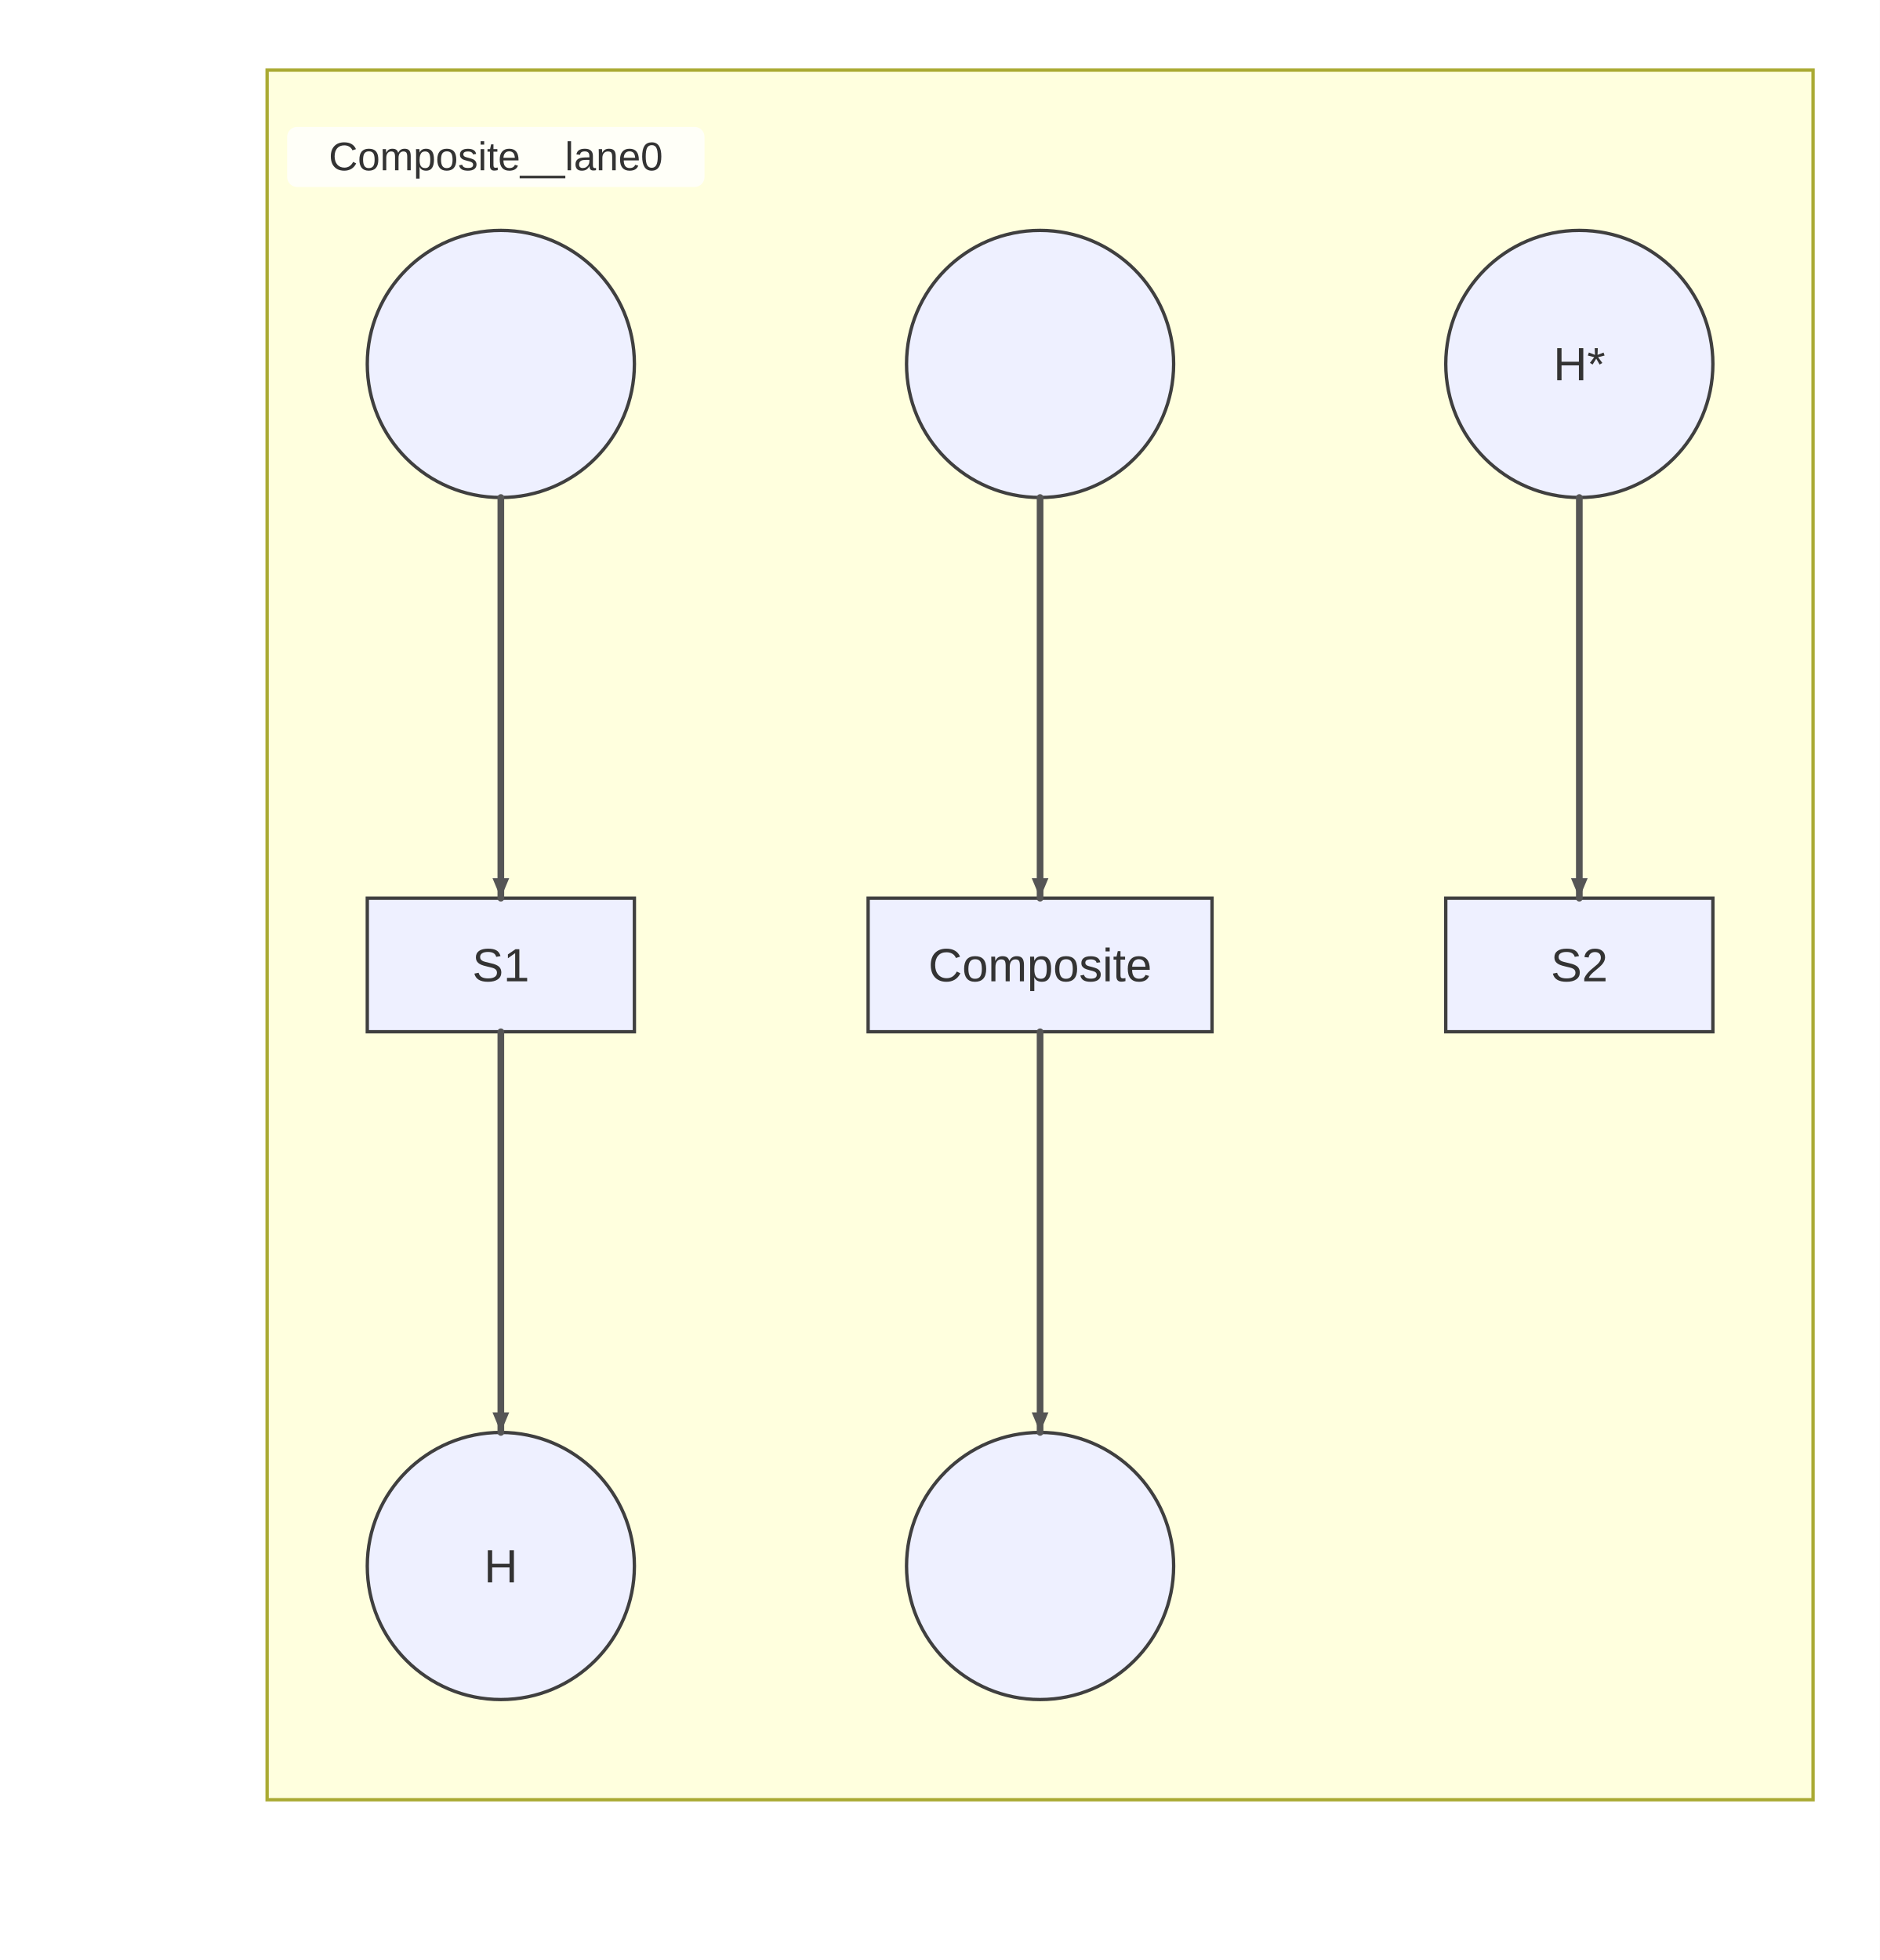
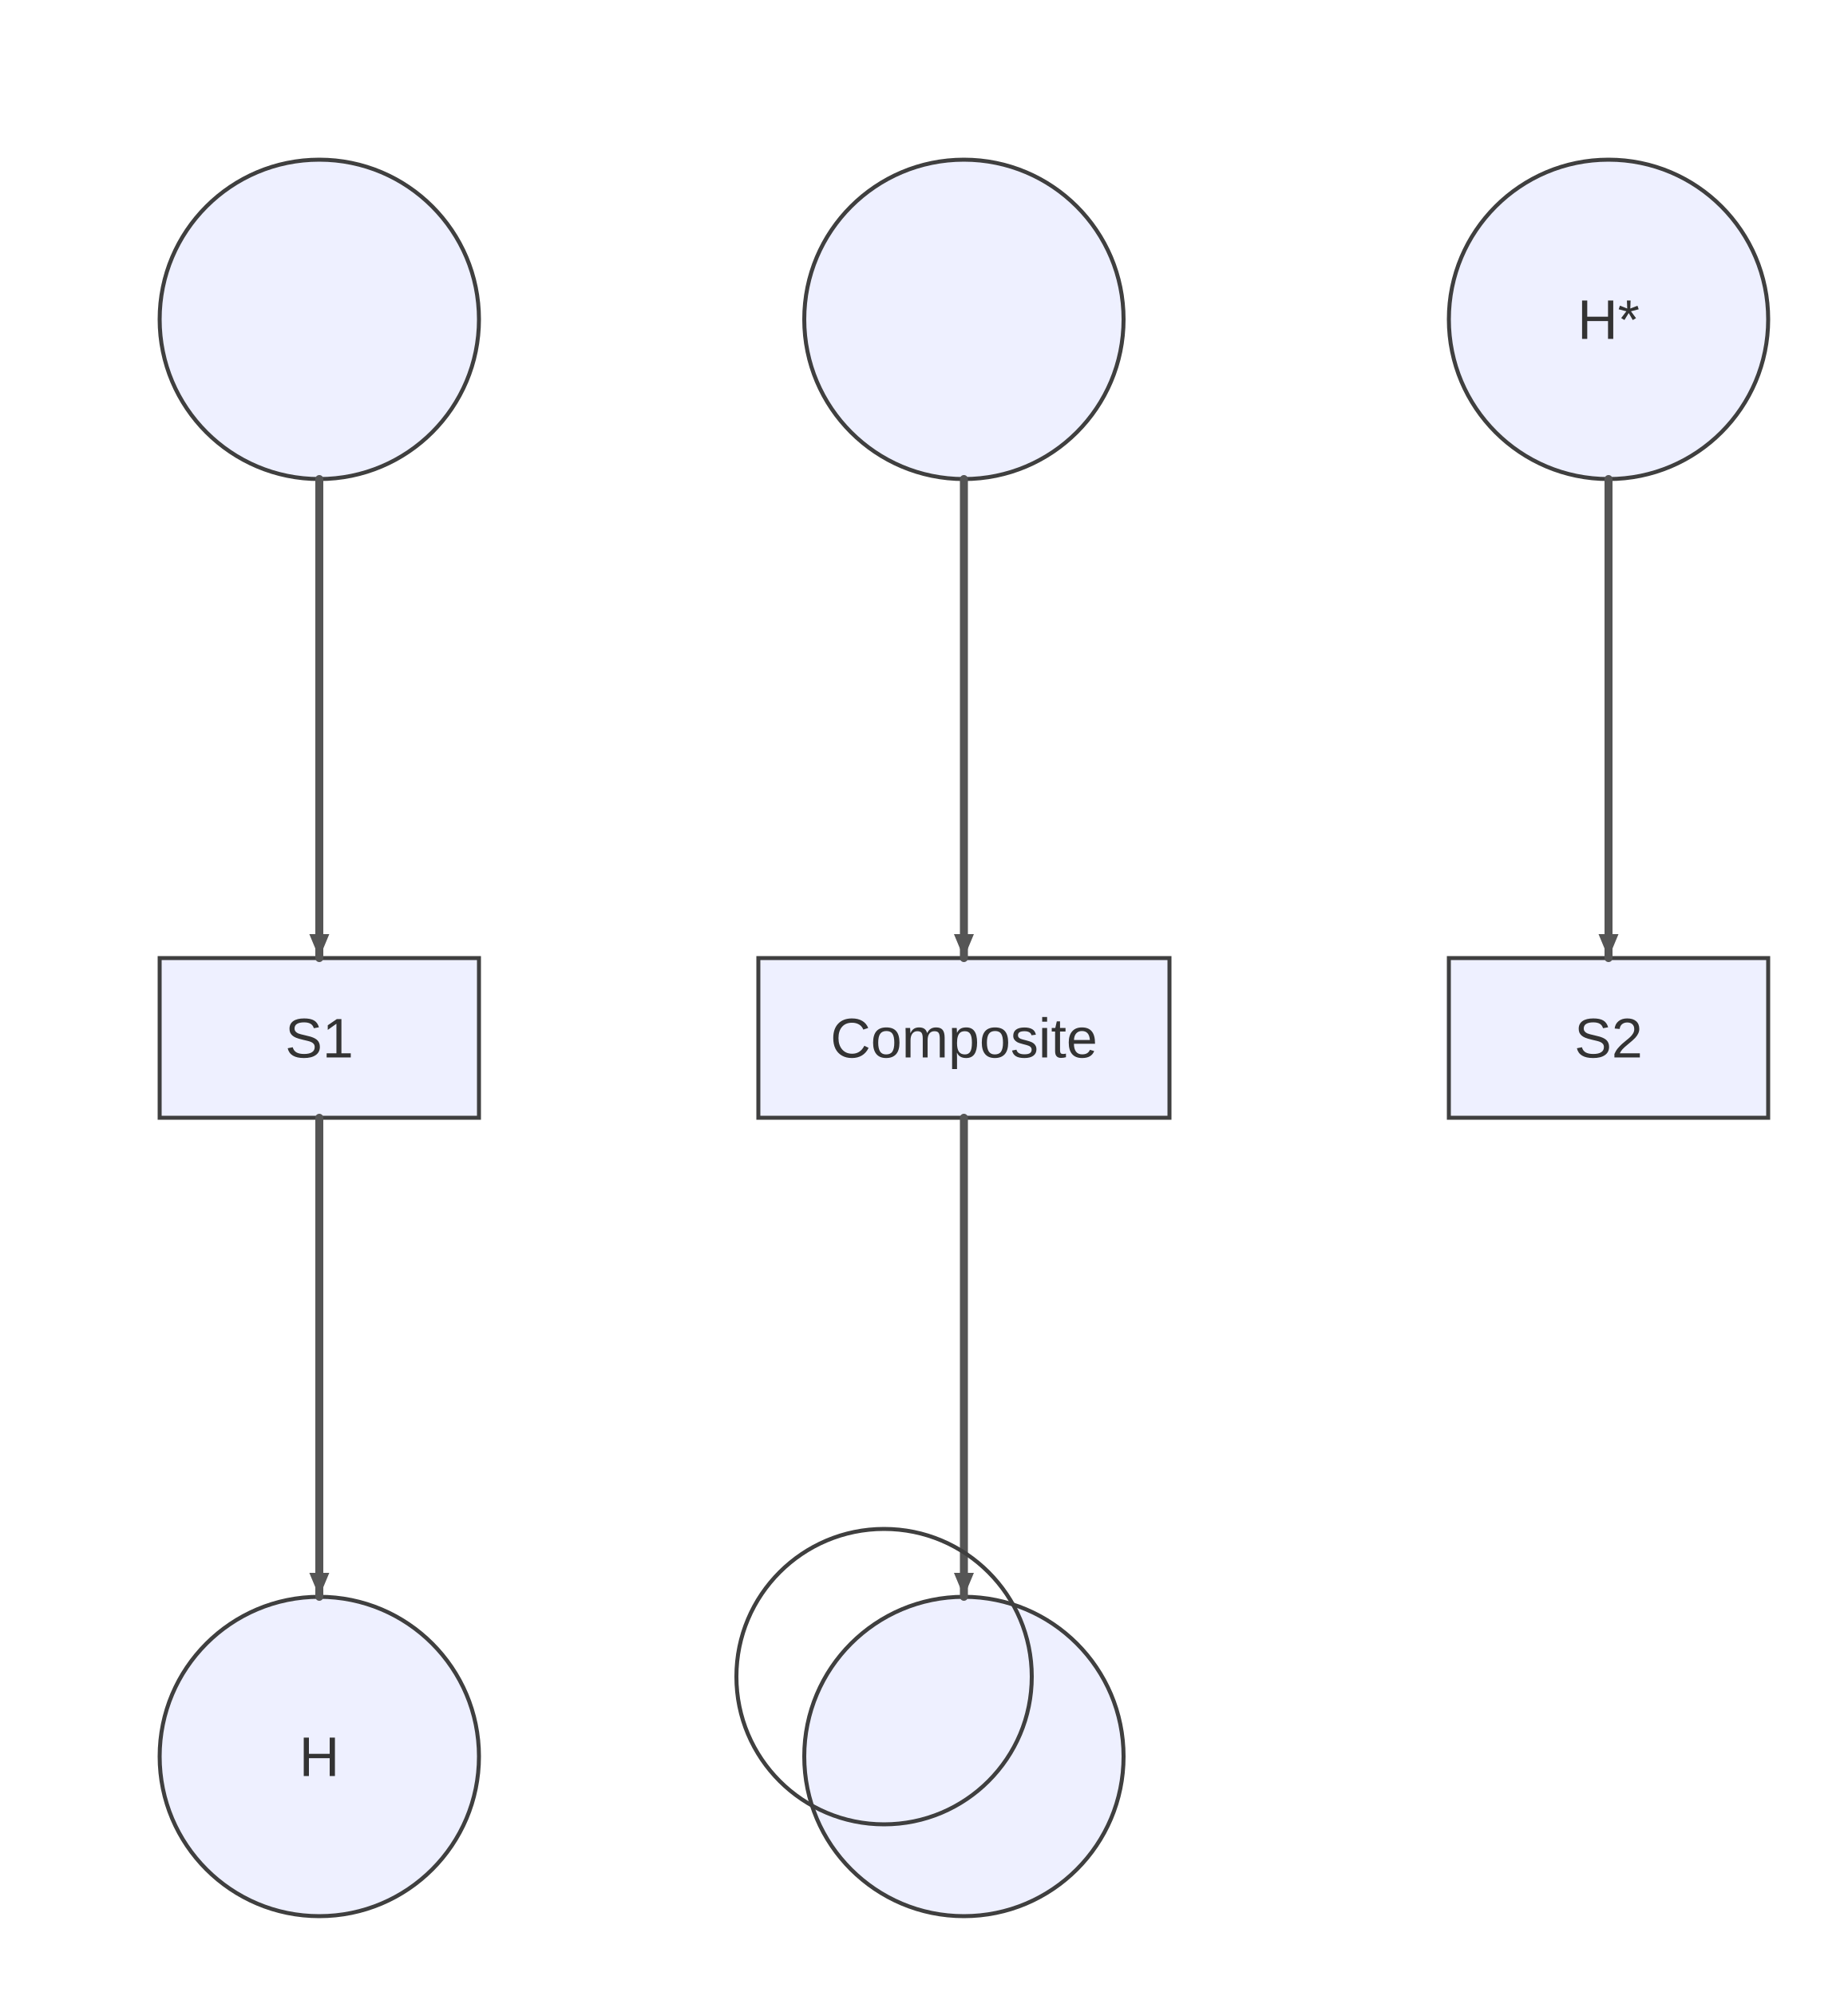
- <svg xmlns="http://www.w3.org/2000/svg" width="563" height="587" viewBox="0 0 563 587">
-   <rect x="0" y="0" width="563" height="587" fill="#ffffff" />
+ <svg xmlns="http://www.w3.org/2000/svg" width="463" height="500" viewBox="0 0 463 500">
+   <rect x="0" y="0" width="463" height="500" fill="#ffffff" />
  <style>
    .node-shape { fill: #eef0ff; stroke: #3f3f3f; stroke-width: 1px; }
    .node-label { fill: #333; font-family: Arial, sans-serif; font-size: 14px; }
    .edge-path { stroke: #555555; stroke-width: 2px; fill: none; }
    .edge-label-bg { fill: rgba(232,232,232, 0.8); opacity: 0.5; }
    .edge-label-text { fill: #333; font-family: Arial, sans-serif; font-size: 12px; }

    /* Cluster (flowchart + sequence blocks) */
    .cluster-bg { fill: #ffffde; }
    .cluster-border { fill: none; stroke: #aaaa33; stroke-width: 1px; }
    .cluster-title-bg { fill: rgba(255,255,255,0.8); }
    .cluster-label-text { fill: #333; font-family: Arial, sans-serif; font-size: 12px; }

    /* Notes */
    .note { fill: #fff5ad; stroke: #aaaa33; stroke-width: 1px; }
    .note-text { fill: #333; font-family: Arial, sans-serif; font-size: 12px; }

    /* Sequence-specific add-ons (safe for flowcharts too) */
    .actor-rect { fill: #eaeaea; stroke: #666; stroke-width: 1.5px; }
    .actor-label { fill: #111; font-family: Arial, sans-serif; font-size: 16px; }
    .lifeline { stroke: #999; stroke-width: 0.5px; }
    .activation { fill: #f4f4f4; stroke: #666; stroke-width: 1px; }
    .msg-line { stroke: #333; stroke-width: 1.5px; fill: none; }
    .msg-line.dotted { stroke-dasharray: 2 2; }
    .msg-line.thick { stroke-width: 3px; }
    .msg-label { fill: #333; font-family: Arial, sans-serif; font-size: 12px; dominant-baseline: middle; }
    .msg-label-bg { fill: #ffffff; stroke: #cccccc; stroke-width: 1px; rx: 3; }
  </style>
  <defs>
    <marker id="arrow" viewBox="0 0 11 11" markerWidth="11" markerHeight="11" refX="11" refY="6" orient="auto" markerUnits="userSpaceOnUse">
      <path d="M0,0 L0,11 L11,6 z" fill="#555555" />
    </marker>
    <marker id="circle-marker" viewBox="0 0 9 9" markerWidth="9" markerHeight="9" refX="4.5" refY="4.5" orient="auto" markerUnits="userSpaceOnUse">
      <circle cx="4.5" cy="4.5" r="4.5" fill="#555555" />
    </marker>
    <marker id="cross-marker" viewBox="0 0 12 12" markerWidth="12" markerHeight="12" refX="6" refY="6" orient="auto" markerUnits="userSpaceOnUse">
      <path d="M1.5,1.5 L10.5,10.5 M10.5,1.5 L1.5,10.5" stroke="#555555" stroke-width="2.25" />
    </marker>
  </defs>
-   <g class="subgraph-bg">
-     <g class="cluster-bg-layer" transform="translate(80,21)">
-       <rect class="cluster-bg" x="0" y="0" width="463" height="518" rx="0" />
-     </g>
-   </g>
  <g id="Composite">
-     <rect class="node-shape" x="260" y="269" width="103" height="40" rx="0" ry="0" />
-     <text class="node-label" x="311.5" y="293.9" text-anchor="middle">Composite</text>
+     <rect class="node-shape" x="190" y="240" width="103" height="40" rx="0" ry="0" />
+     <text class="node-label" x="241.5" y="264.9" text-anchor="middle">Composite</text>
  </g>
  <g id="__start_40">
-     <circle class="node-shape" cx="150" cy="109" r="40" />
-     <text class="node-label" x="150" y="113.9" text-anchor="middle" />
+     <circle class="node-shape" cx="80" cy="80" r="40" />
+     <text class="node-label" x="80" y="84.9" text-anchor="middle" />
  </g>
  <g id="S1">
-     <rect class="node-shape" x="110" y="269" width="80" height="40" rx="0" ry="0" />
-     <text class="node-label" x="150" y="293.9" text-anchor="middle">S1</text>
+     <rect class="node-shape" x="40" y="240" width="80" height="40" rx="0" ry="0" />
+     <text class="node-label" x="80" y="264.9" text-anchor="middle">S1</text>
  </g>
  <g id="__hist_62">
-     <circle class="node-shape" cx="150" cy="469" r="40" />
-     <text class="node-label" x="150" y="473.9" text-anchor="middle">H</text>
+     <circle class="node-shape" cx="80" cy="440" r="40" />
+     <text class="node-label" x="80" y="444.9" text-anchor="middle">H</text>
  </g>
  <g id="__histdeep_70">
-     <circle class="node-shape" cx="473" cy="109" r="40" />
-     <text class="node-label" x="473" y="113.9" text-anchor="middle">H*</text>
+     <circle class="node-shape" cx="403" cy="80" r="40" />
+     <text class="node-label" x="403" y="84.9" text-anchor="middle">H*</text>
  </g>
  <g id="S2">
-     <rect class="node-shape" x="433" y="269" width="80" height="40" rx="0" ry="0" />
-     <text class="node-label" x="473" y="293.9" text-anchor="middle">S2</text>
+     <rect class="node-shape" x="363" y="240" width="80" height="40" rx="0" ry="0" />
+     <text class="node-label" x="403" y="264.9" text-anchor="middle">S2</text>
  </g>
  <g id="__start_88">
-     <circle class="node-shape" cx="311.5" cy="109" r="40" />
-     <text class="node-label" x="311.5" y="113.9" text-anchor="middle" />
+     <circle class="node-shape" cx="241.5" cy="80" r="40" />
+     <text class="node-label" x="241.5" y="84.9" text-anchor="middle" />
  </g>
  <g id="__end_122">
-     <circle class="node-shape" cx="311.5" cy="469" r="40" />
-     <text class="node-label" x="311.5" y="473.9" text-anchor="middle" />
+     <circle class="node-shape" cx="241.5" cy="440" r="40" />
+     <text class="node-label" x="241.5" y="444.9" text-anchor="middle" />
  </g>
  <g>
-     <path class="edge-path" d="M150,149 L150,159 C150,171 150,253 150,259 L150,269" stroke-linecap="round" stroke-linejoin="round" />
-     <path d="M150,269 L147.5,263 L152.5,263 Z" fill="#555555" />
+     <path class="edge-path" d="M80,120 L80,130 C80,142 80,224 80,230 L80,240" stroke-linecap="round" stroke-linejoin="round" />
+     <path d="M80,240 L77.5,234 L82.5,234 Z" fill="#555555" />
  </g>
  <g>
-     <path class="edge-path" d="M150,309 L150,319 C150,331 150,413 150,419 L150,429" stroke-linecap="round" stroke-linejoin="round" />
-     <path d="M150,429 L147.5,423 L152.5,423 Z" fill="#555555" />
+     <path class="edge-path" d="M80,280 L80,290 C80,302 80,384 80,390 L80,400" stroke-linecap="round" stroke-linejoin="round" />
+     <path d="M80,400 L77.5,394 L82.5,394 Z" fill="#555555" />
  </g>
  <g>
-     <path class="edge-path" d="M473,149 L473,159 C473,171 473,253 473,259 L473,269" stroke-linecap="round" stroke-linejoin="round" />
-     <path d="M473,269 L470.5,263 L475.5,263 Z" fill="#555555" />
+     <path class="edge-path" d="M403,120 L403,130 C403,142 403,224 403,230 L403,240" stroke-linecap="round" stroke-linejoin="round" />
+     <path d="M403,240 L400.5,234 L405.5,234 Z" fill="#555555" />
  </g>
  <g>
-     <path class="edge-path" d="M311.5,149 L311.5,159 C311.5,171 311.5,253 311.5,259 L311.5,269" stroke-linecap="round" stroke-linejoin="round" />
-     <path d="M311.5,269 L309,263 L314,263 Z" fill="#555555" />
+     <path class="edge-path" d="M241.5,120 L241.5,130 C241.5,142 241.5,224 241.5,230 L241.5,240" stroke-linecap="round" stroke-linejoin="round" />
+     <path d="M241.5,240 L239,234 L244,234 Z" fill="#555555" />
  </g>
  <g>
-     <path class="edge-path" d="M311.5,309 L311.5,319 C311.5,331 311.5,413 311.5,419 L311.5,429" stroke-linecap="round" stroke-linejoin="round" />
-     <path d="M311.5,429 L309,423 L314,423 Z" fill="#555555" />
+     <path class="edge-path" d="M241.5,280 L241.5,290 C241.5,302 241.5,384 241.5,390 L241.5,400" stroke-linecap="round" stroke-linejoin="round" />
+     <path d="M241.5,400 L239,394 L244,394 Z" fill="#555555" />
  </g>
-   <g class="cluster-overlay" transform="translate(80,21)">
-     <rect class="cluster-border" x="0" y="0" width="463" height="518" rx="0" />
-     <rect class="cluster-title-bg" x="6" y="17" width="125" height="18" rx="3" />
-     <text class="cluster-label-text" x="68.5" y="30" text-anchor="middle">Composite__lane0</text>
+   <style>.lane-divider{stroke:#aaaaaa;stroke-width:1;stroke-dasharray:4 3}.end-double{stroke:#3f3f3f;stroke-width:1}</style>
+   <g class="state-overlays">
+     <circle class="end-double" cx="221.5" cy="420" r="37" fill="none" />
  </g>
</svg>
